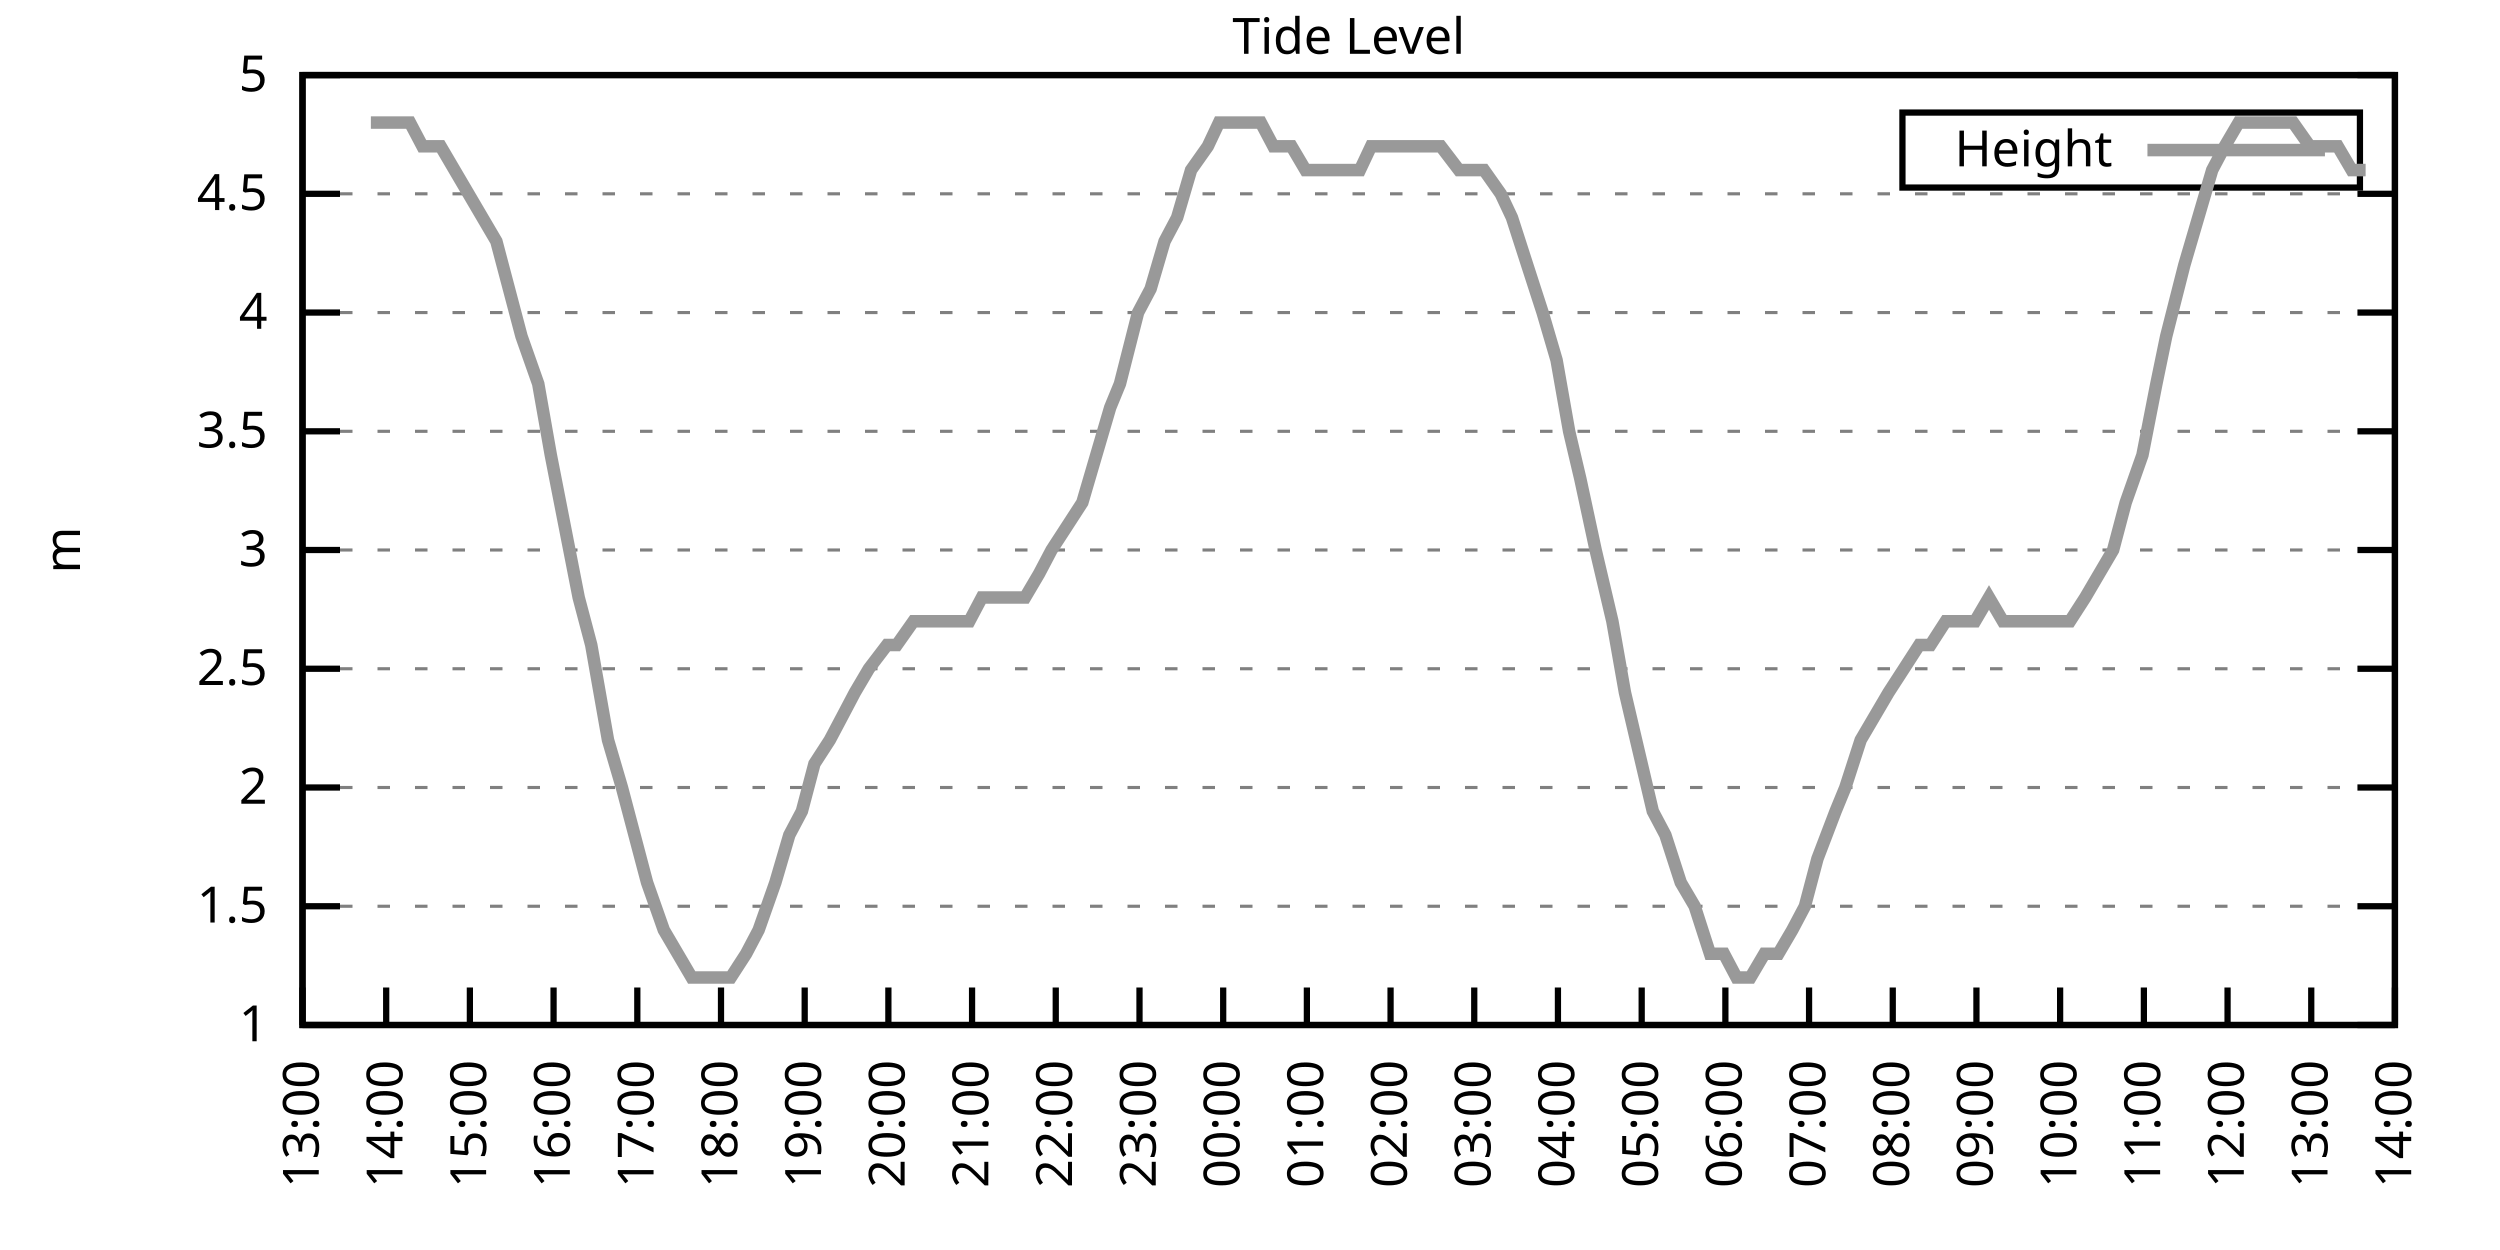
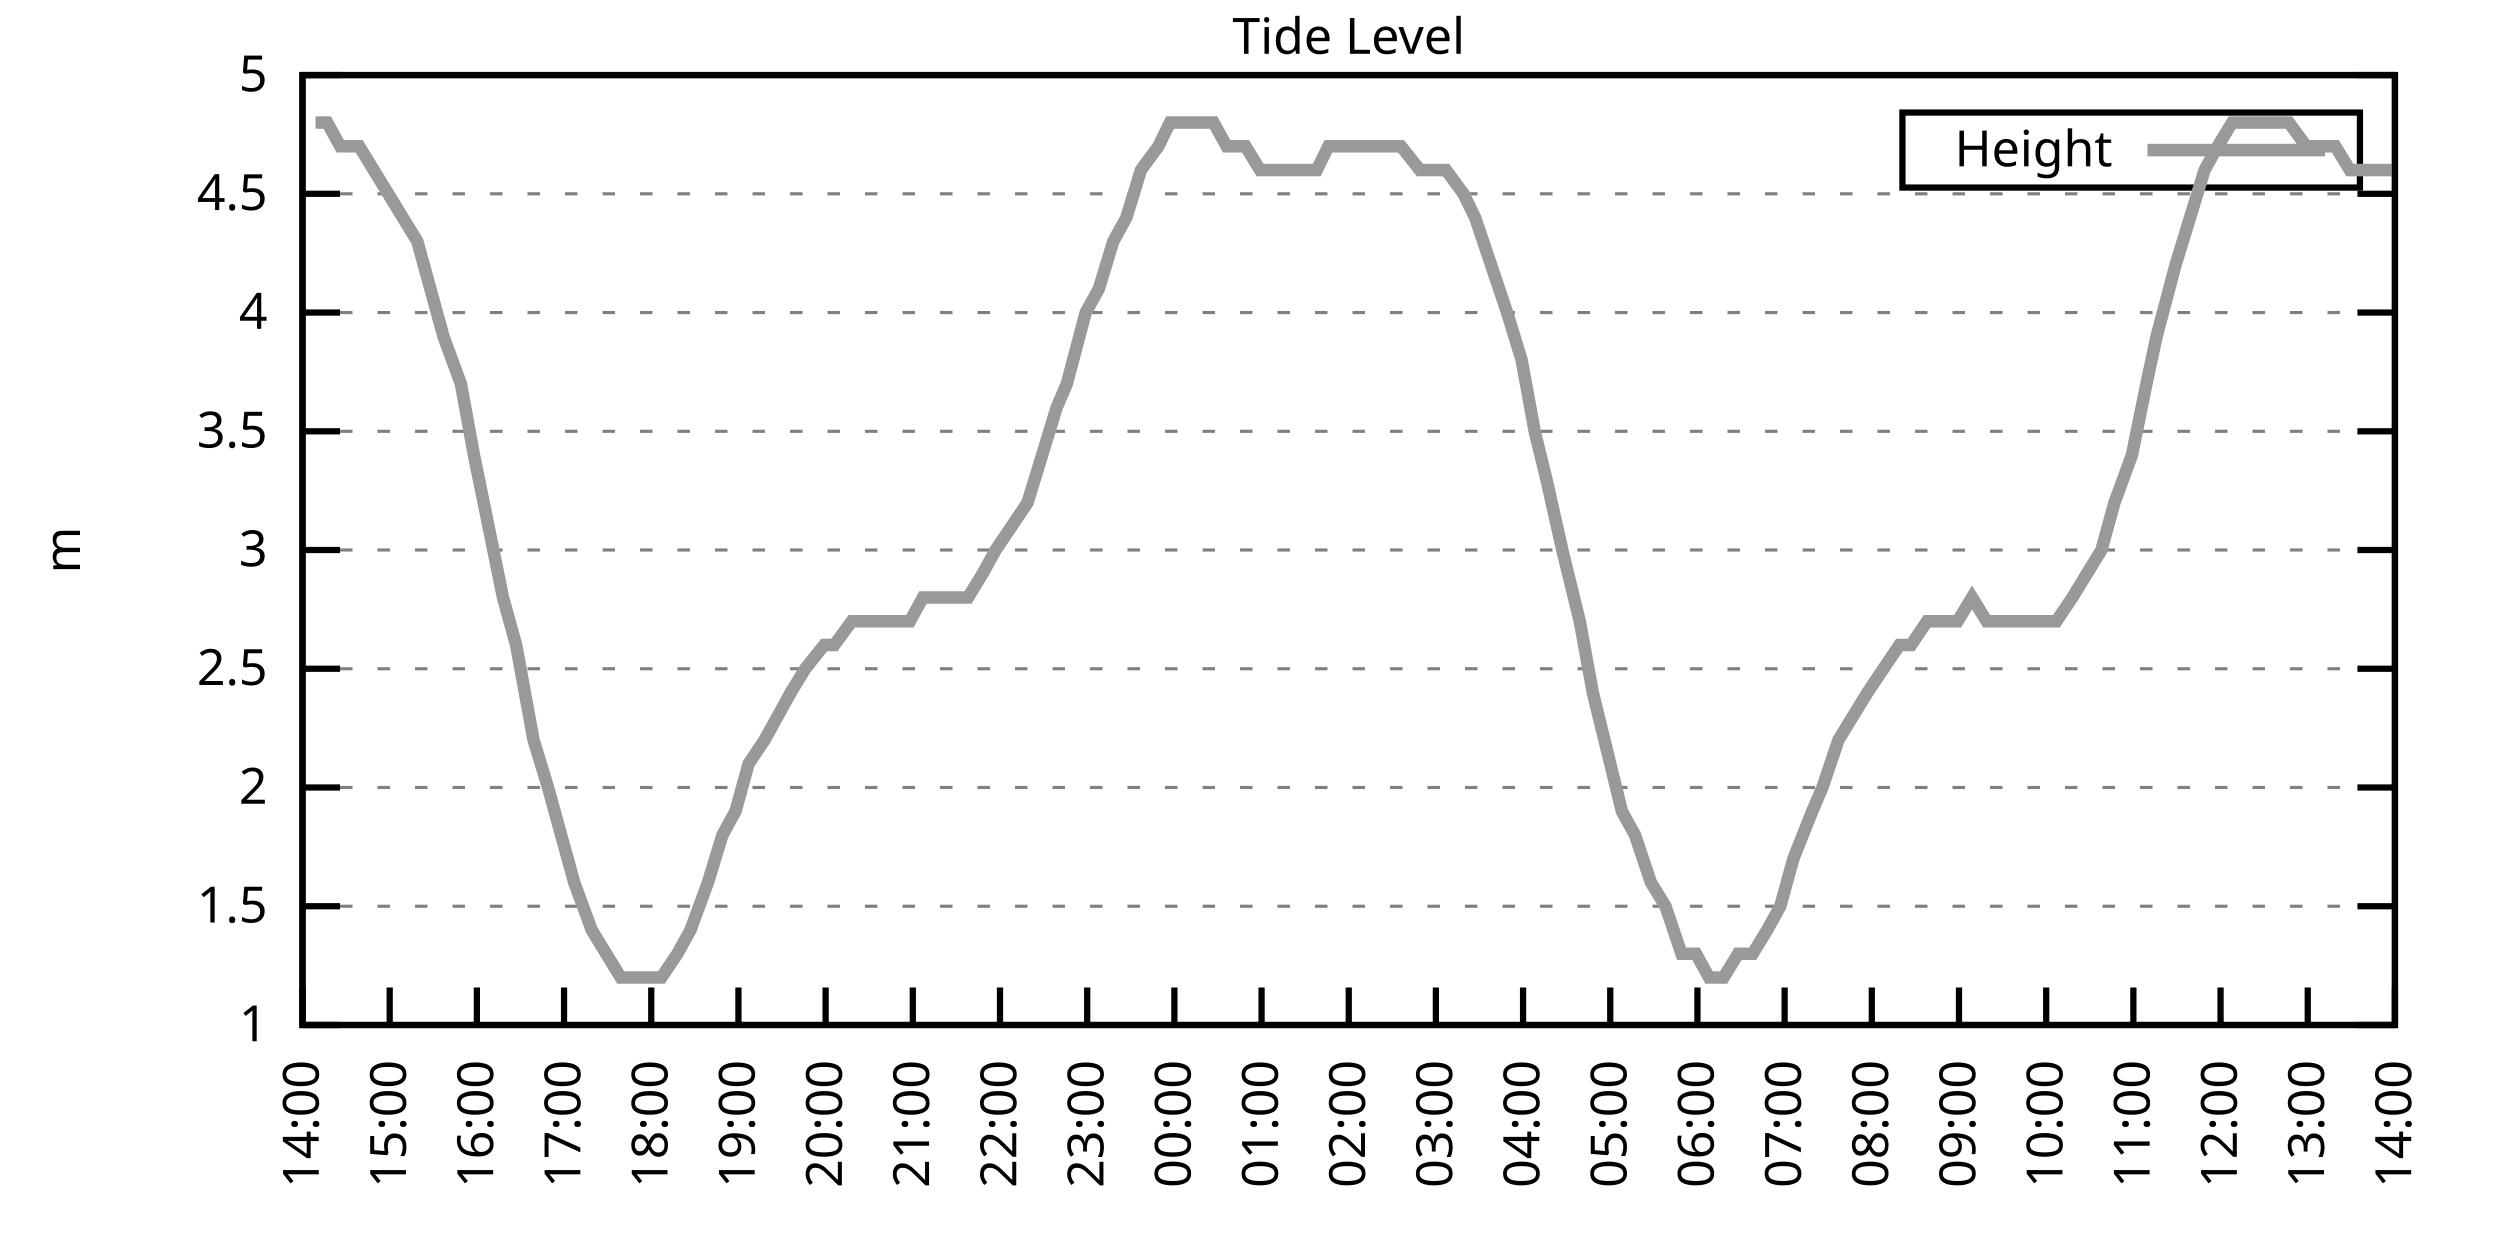
<svg xmlns="http://www.w3.org/2000/svg" xmlns:xlink="http://www.w3.org/1999/xlink" width="400" height="200" viewBox="0 0 400 200">
  <g id="gnuplot_canvas">
    <rect x="0" y="0" width="400" height="200" fill="none" />
    <defs>
      <circle id="gpDot" r="0.5" stroke-width="0.5" stroke="currentColor" />
      <path id="gpPt0" stroke-width="0.333" stroke="currentColor" d="M-1,0 h2 M0,-1 v2" />
      <path id="gpPt1" stroke-width="0.333" stroke="currentColor" d="M-1,-1 L1,1 M1,-1 L-1,1" />
      <path id="gpPt2" stroke-width="0.333" stroke="currentColor" d="M-1,0 L1,0 M0,-1 L0,1 M-1,-1 L1,1 M-1,1 L1,-1" />
      <rect id="gpPt3" stroke-width="0.333" stroke="currentColor" x="-1" y="-1" width="2" height="2" />
      <rect id="gpPt4" stroke-width="0.333" stroke="currentColor" fill="currentColor" x="-1" y="-1" width="2" height="2" />
      <circle id="gpPt5" stroke-width="0.333" stroke="currentColor" cx="0" cy="0" r="1" />
      <use xlink:href="#gpPt5" id="gpPt6" fill="currentColor" stroke="none" />
      <path id="gpPt7" stroke-width="0.333" stroke="currentColor" d="M0,-1.33 L-1.33,0.67 L1.33,0.67 z" />
      <use xlink:href="#gpPt7" id="gpPt8" fill="currentColor" stroke="none" />
      <use xlink:href="#gpPt7" id="gpPt9" stroke="currentColor" transform="rotate(180)" />
      <use xlink:href="#gpPt9" id="gpPt10" fill="currentColor" stroke="none" />
      <use xlink:href="#gpPt3" id="gpPt11" stroke="currentColor" transform="rotate(45)" />
      <use xlink:href="#gpPt11" id="gpPt12" fill="currentColor" stroke="none" />
      <path id="gpPt13" stroke-width="0.333" stroke="currentColor" d="M0,1.330 L1.265,0.411 L0.782,-1.067 L-0.782,-1.076 L-1.265,0.411 z" />
      <use xlink:href="#gpPt13" id="gpPt14" fill="currentColor" stroke="none" />
      <filter id="textbox" filterUnits="objectBoundingBox" x="0" y="0" height="1" width="1">
        <feFlood flood-color="white" flood-opacity="1" result="bgnd" />
        <feComposite in="SourceGraphic" in2="bgnd" operator="atop" />
      </filter>
      <filter id="greybox" filterUnits="objectBoundingBox" x="0" y="0" height="1" width="1">
        <feFlood flood-color="lightgrey" flood-opacity="1" result="grey" />
        <feComposite in="SourceGraphic" in2="grey" operator="atop" />
      </filter>
    </defs>
    <g fill="none" color="white" stroke="currentColor" stroke-width="1.00" stroke-linecap="butt" stroke-linejoin="miter">
</g>
    <g fill="none" color="black" stroke="currentColor" stroke-width="1.00" stroke-linecap="butt" stroke-linejoin="miter">
      <g stroke="none" shape-rendering="crispEdges">
        <polygon fill="rgb(255, 255, 255)" points="48.40,164.00 383.18,164.00 383.18,12.02 48.40,12.02 " />
      </g>
    </g>
    <g fill="none" color="black" stroke="currentColor" stroke-width="1.00" stroke-linecap="butt" stroke-linejoin="miter">
</g>
    <g fill="none" color="black" stroke="black" stroke-width="0.50" stroke-linecap="butt" stroke-linejoin="miter">
</g>
    <g fill="none" color="gray" stroke="currentColor" stroke-width="0.50" stroke-linecap="butt" stroke-linejoin="miter">
      <path stroke="gray" stroke-dasharray="2,4" class="gridline" d="M48.40,164.00 L383.19,164.00  " />
    </g>
    <g fill="none" color="gray" stroke="gray" stroke-width="1.00" stroke-linecap="butt" stroke-linejoin="miter">
</g>
    <g fill="none" color="black" stroke="currentColor" stroke-width="1.00" stroke-linecap="butt" stroke-linejoin="miter">
      <path stroke="black" d="M48.40,164.00 L54.40,164.00 M383.19,164.00 L377.19,164.00  " />
      <g transform="translate(42.80,166.60)" stroke="none" fill="black" font-family="Sans" font-size="8.00" text-anchor="end">
        <text>
          <tspan font-family="Sans"> 1</tspan>
        </text>
      </g>
    </g>
    <g fill="none" color="black" stroke="currentColor" stroke-width="1.00" stroke-linecap="butt" stroke-linejoin="miter">
</g>
    <g fill="none" color="black" stroke="black" stroke-width="0.50" stroke-linecap="butt" stroke-linejoin="miter">
</g>
    <g fill="none" color="gray" stroke="currentColor" stroke-width="0.50" stroke-linecap="butt" stroke-linejoin="miter">
      <path stroke="gray" stroke-dasharray="2,4" class="gridline" d="M48.40,145.00 L383.19,145.00  " />
    </g>
    <g fill="none" color="gray" stroke="gray" stroke-width="1.00" stroke-linecap="butt" stroke-linejoin="miter">
</g>
    <g fill="none" color="black" stroke="currentColor" stroke-width="1.00" stroke-linecap="butt" stroke-linejoin="miter">
      <path stroke="black" d="M48.40,145.00 L54.40,145.00 M383.19,145.00 L377.19,145.00  " />
      <g transform="translate(42.80,147.60)" stroke="none" fill="black" font-family="Sans" font-size="8.00" text-anchor="end">
        <text>
          <tspan font-family="Sans"> 1.5</tspan>
        </text>
      </g>
    </g>
    <g fill="none" color="black" stroke="currentColor" stroke-width="1.00" stroke-linecap="butt" stroke-linejoin="miter">
</g>
    <g fill="none" color="black" stroke="black" stroke-width="0.50" stroke-linecap="butt" stroke-linejoin="miter">
</g>
    <g fill="none" color="gray" stroke="currentColor" stroke-width="0.50" stroke-linecap="butt" stroke-linejoin="miter">
      <path stroke="gray" stroke-dasharray="2,4" class="gridline" d="M48.40,126.00 L383.19,126.00  " />
    </g>
    <g fill="none" color="gray" stroke="gray" stroke-width="1.00" stroke-linecap="butt" stroke-linejoin="miter">
</g>
    <g fill="none" color="black" stroke="currentColor" stroke-width="1.00" stroke-linecap="butt" stroke-linejoin="miter">
      <path stroke="black" d="M48.40,126.00 L54.40,126.00 M383.19,126.00 L377.19,126.00  " />
      <g transform="translate(42.80,128.60)" stroke="none" fill="black" font-family="Sans" font-size="8.00" text-anchor="end">
        <text>
          <tspan font-family="Sans"> 2</tspan>
        </text>
      </g>
    </g>
    <g fill="none" color="black" stroke="currentColor" stroke-width="1.00" stroke-linecap="butt" stroke-linejoin="miter">
</g>
    <g fill="none" color="black" stroke="black" stroke-width="0.50" stroke-linecap="butt" stroke-linejoin="miter">
</g>
    <g fill="none" color="gray" stroke="currentColor" stroke-width="0.50" stroke-linecap="butt" stroke-linejoin="miter">
      <path stroke="gray" stroke-dasharray="2,4" class="gridline" d="M48.40,107.00 L383.19,107.00  " />
    </g>
    <g fill="none" color="gray" stroke="gray" stroke-width="1.00" stroke-linecap="butt" stroke-linejoin="miter">
</g>
    <g fill="none" color="black" stroke="currentColor" stroke-width="1.00" stroke-linecap="butt" stroke-linejoin="miter">
      <path stroke="black" d="M48.40,107.00 L54.40,107.00 M383.19,107.00 L377.19,107.00  " />
      <g transform="translate(42.80,109.60)" stroke="none" fill="black" font-family="Sans" font-size="8.00" text-anchor="end">
        <text>
          <tspan font-family="Sans"> 2.5</tspan>
        </text>
      </g>
    </g>
    <g fill="none" color="black" stroke="currentColor" stroke-width="1.00" stroke-linecap="butt" stroke-linejoin="miter">
</g>
    <g fill="none" color="black" stroke="black" stroke-width="0.50" stroke-linecap="butt" stroke-linejoin="miter">
</g>
    <g fill="none" color="gray" stroke="currentColor" stroke-width="0.50" stroke-linecap="butt" stroke-linejoin="miter">
      <path stroke="gray" stroke-dasharray="2,4" class="gridline" d="M48.40,88.00 L383.19,88.00  " />
    </g>
    <g fill="none" color="gray" stroke="gray" stroke-width="1.00" stroke-linecap="butt" stroke-linejoin="miter">
</g>
    <g fill="none" color="black" stroke="currentColor" stroke-width="1.00" stroke-linecap="butt" stroke-linejoin="miter">
      <path stroke="black" d="M48.40,88.00 L54.40,88.00 M383.19,88.00 L377.19,88.00  " />
      <g transform="translate(42.80,90.60)" stroke="none" fill="black" font-family="Sans" font-size="8.00" text-anchor="end">
        <text>
          <tspan font-family="Sans"> 3</tspan>
        </text>
      </g>
    </g>
    <g fill="none" color="black" stroke="currentColor" stroke-width="1.00" stroke-linecap="butt" stroke-linejoin="miter">
</g>
    <g fill="none" color="black" stroke="black" stroke-width="0.50" stroke-linecap="butt" stroke-linejoin="miter">
</g>
    <g fill="none" color="gray" stroke="currentColor" stroke-width="0.50" stroke-linecap="butt" stroke-linejoin="miter">
      <path stroke="gray" stroke-dasharray="2,4" class="gridline" d="M48.40,69.01 L383.19,69.01  " />
    </g>
    <g fill="none" color="gray" stroke="gray" stroke-width="1.00" stroke-linecap="butt" stroke-linejoin="miter">
</g>
    <g fill="none" color="black" stroke="currentColor" stroke-width="1.00" stroke-linecap="butt" stroke-linejoin="miter">
      <path stroke="black" d="M48.40,69.01 L54.40,69.01 M383.19,69.01 L377.19,69.01  " />
      <g transform="translate(42.80,71.61)" stroke="none" fill="black" font-family="Sans" font-size="8.00" text-anchor="end">
        <text>
          <tspan font-family="Sans"> 3.5</tspan>
        </text>
      </g>
    </g>
    <g fill="none" color="black" stroke="currentColor" stroke-width="1.00" stroke-linecap="butt" stroke-linejoin="miter">
</g>
    <g fill="none" color="black" stroke="black" stroke-width="0.50" stroke-linecap="butt" stroke-linejoin="miter">
</g>
    <g fill="none" color="gray" stroke="currentColor" stroke-width="0.50" stroke-linecap="butt" stroke-linejoin="miter">
      <path stroke="gray" stroke-dasharray="2,4" class="gridline" d="M48.40,50.01 L383.19,50.01  " />
    </g>
    <g fill="none" color="gray" stroke="gray" stroke-width="1.00" stroke-linecap="butt" stroke-linejoin="miter">
</g>
    <g fill="none" color="black" stroke="currentColor" stroke-width="1.00" stroke-linecap="butt" stroke-linejoin="miter">
      <path stroke="black" d="M48.40,50.01 L54.40,50.01 M383.19,50.01 L377.19,50.01  " />
      <g transform="translate(42.80,52.61)" stroke="none" fill="black" font-family="Sans" font-size="8.00" text-anchor="end">
        <text>
          <tspan font-family="Sans"> 4</tspan>
        </text>
      </g>
    </g>
    <g fill="none" color="black" stroke="currentColor" stroke-width="1.00" stroke-linecap="butt" stroke-linejoin="miter">
</g>
    <g fill="none" color="black" stroke="black" stroke-width="0.50" stroke-linecap="butt" stroke-linejoin="miter">
</g>
    <g fill="none" color="gray" stroke="currentColor" stroke-width="0.50" stroke-linecap="butt" stroke-linejoin="miter">
      <path stroke="gray" stroke-dasharray="2,4" class="gridline" d="M48.40,31.01 L383.19,31.01  " />
    </g>
    <g fill="none" color="gray" stroke="gray" stroke-width="1.00" stroke-linecap="butt" stroke-linejoin="miter">
</g>
    <g fill="none" color="black" stroke="currentColor" stroke-width="1.00" stroke-linecap="butt" stroke-linejoin="miter">
      <path stroke="black" d="M48.40,31.01 L54.40,31.01 M383.19,31.01 L377.19,31.01  " />
      <g transform="translate(42.80,33.61)" stroke="none" fill="black" font-family="Sans" font-size="8.00" text-anchor="end">
        <text>
          <tspan font-family="Sans"> 4.5</tspan>
        </text>
      </g>
    </g>
    <g fill="none" color="black" stroke="currentColor" stroke-width="1.00" stroke-linecap="butt" stroke-linejoin="miter">
</g>
    <g fill="none" color="black" stroke="black" stroke-width="0.50" stroke-linecap="butt" stroke-linejoin="miter">
</g>
    <g fill="none" color="gray" stroke="currentColor" stroke-width="0.50" stroke-linecap="butt" stroke-linejoin="miter">
      <path stroke="gray" stroke-dasharray="2,4" class="gridline" d="M48.40,12.01 L383.19,12.01  " />
    </g>
    <g fill="none" color="gray" stroke="gray" stroke-width="1.00" stroke-linecap="butt" stroke-linejoin="miter">
</g>
    <g fill="none" color="black" stroke="currentColor" stroke-width="1.00" stroke-linecap="butt" stroke-linejoin="miter">
      <path stroke="black" d="M48.40,12.01 L54.40,12.01 M383.19,12.01 L377.19,12.01  " />
      <g transform="translate(42.80,14.61)" stroke="none" fill="black" font-family="Sans" font-size="8.00" text-anchor="end">
        <text>
          <tspan font-family="Sans"> 5</tspan>
        </text>
      </g>
    </g>
    <g fill="none" color="black" stroke="currentColor" stroke-width="1.00" stroke-linecap="butt" stroke-linejoin="miter">
      <path stroke="black" d="M48.40,164.00 L48.40,158.00  " />
      <g transform="translate(51.00,169.60) rotate(270.00)" stroke="none" fill="black" font-family="Sans" font-size="8.00" text-anchor="end">
        <text>
-           <tspan font-family="Sans">13:00</tspan>
-         </text>
-       </g>
-     </g>
-     <g fill="none" color="black" stroke="currentColor" stroke-width="1.00" stroke-linecap="butt" stroke-linejoin="miter">
-       <path stroke="black" d="M61.79,164.00 L61.79,158.00  " />
-       <g transform="translate(64.39,169.60) rotate(270.00)" stroke="none" fill="black" font-family="Sans" font-size="8.00" text-anchor="end">
-         <text>
          <tspan font-family="Sans">14:00</tspan>
        </text>
      </g>
    </g>
    <g fill="none" color="black" stroke="currentColor" stroke-width="1.00" stroke-linecap="butt" stroke-linejoin="miter">
-       <path stroke="black" d="M75.18,164.00 L75.18,158.00  " />
-       <g transform="translate(77.78,169.60) rotate(270.00)" stroke="none" fill="black" font-family="Sans" font-size="8.00" text-anchor="end">
+       <path stroke="black" d="M62.35,164.00 L62.35,158.00  " />
+       <g transform="translate(64.95,169.60) rotate(270.00)" stroke="none" fill="black" font-family="Sans" font-size="8.00" text-anchor="end">
        <text>
          <tspan font-family="Sans">15:00</tspan>
        </text>
      </g>
    </g>
    <g fill="none" color="black" stroke="currentColor" stroke-width="1.00" stroke-linecap="butt" stroke-linejoin="miter">
-       <path stroke="black" d="M88.57,164.00 L88.57,158.00  " />
-       <g transform="translate(91.17,169.60) rotate(270.00)" stroke="none" fill="black" font-family="Sans" font-size="8.00" text-anchor="end">
+       <path stroke="black" d="M76.30,164.00 L76.30,158.00  " />
+       <g transform="translate(78.90,169.60) rotate(270.00)" stroke="none" fill="black" font-family="Sans" font-size="8.00" text-anchor="end">
        <text>
          <tspan font-family="Sans">16:00</tspan>
        </text>
      </g>
    </g>
    <g fill="none" color="black" stroke="currentColor" stroke-width="1.00" stroke-linecap="butt" stroke-linejoin="miter">
-       <path stroke="black" d="M101.97,164.00 L101.97,158.00  " />
-       <g transform="translate(104.57,169.60) rotate(270.00)" stroke="none" fill="black" font-family="Sans" font-size="8.00" text-anchor="end">
+       <path stroke="black" d="M90.25,164.00 L90.25,158.00  " />
+       <g transform="translate(92.85,169.60) rotate(270.00)" stroke="none" fill="black" font-family="Sans" font-size="8.00" text-anchor="end">
        <text>
          <tspan font-family="Sans">17:00</tspan>
        </text>
      </g>
    </g>
    <g fill="none" color="black" stroke="currentColor" stroke-width="1.00" stroke-linecap="butt" stroke-linejoin="miter">
-       <path stroke="black" d="M115.36,164.00 L115.36,158.00  " />
-       <g transform="translate(117.96,169.60) rotate(270.00)" stroke="none" fill="black" font-family="Sans" font-size="8.00" text-anchor="end">
+       <path stroke="black" d="M104.20,164.00 L104.20,158.00  " />
+       <g transform="translate(106.80,169.60) rotate(270.00)" stroke="none" fill="black" font-family="Sans" font-size="8.00" text-anchor="end">
        <text>
          <tspan font-family="Sans">18:00</tspan>
        </text>
      </g>
    </g>
    <g fill="none" color="black" stroke="currentColor" stroke-width="1.00" stroke-linecap="butt" stroke-linejoin="miter">
-       <path stroke="black" d="M128.75,164.00 L128.75,158.00  " />
-       <g transform="translate(131.35,169.60) rotate(270.00)" stroke="none" fill="black" font-family="Sans" font-size="8.00" text-anchor="end">
+       <path stroke="black" d="M118.15,164.00 L118.15,158.00  " />
+       <g transform="translate(120.75,169.60) rotate(270.00)" stroke="none" fill="black" font-family="Sans" font-size="8.00" text-anchor="end">
        <text>
          <tspan font-family="Sans">19:00</tspan>
        </text>
      </g>
    </g>
    <g fill="none" color="black" stroke="currentColor" stroke-width="1.00" stroke-linecap="butt" stroke-linejoin="miter">
-       <path stroke="black" d="M142.14,164.00 L142.14,158.00  " />
-       <g transform="translate(144.74,169.60) rotate(270.00)" stroke="none" fill="black" font-family="Sans" font-size="8.00" text-anchor="end">
+       <path stroke="black" d="M132.10,164.00 L132.10,158.00  " />
+       <g transform="translate(134.70,169.60) rotate(270.00)" stroke="none" fill="black" font-family="Sans" font-size="8.00" text-anchor="end">
        <text>
          <tspan font-family="Sans">20:00</tspan>
        </text>
      </g>
    </g>
    <g fill="none" color="black" stroke="currentColor" stroke-width="1.00" stroke-linecap="butt" stroke-linejoin="miter">
-       <path stroke="black" d="M155.53,164.00 L155.53,158.00  " />
-       <g transform="translate(158.13,169.60) rotate(270.00)" stroke="none" fill="black" font-family="Sans" font-size="8.00" text-anchor="end">
+       <path stroke="black" d="M146.05,164.00 L146.05,158.00  " />
+       <g transform="translate(148.65,169.60) rotate(270.00)" stroke="none" fill="black" font-family="Sans" font-size="8.00" text-anchor="end">
        <text>
          <tspan font-family="Sans">21:00</tspan>
        </text>
      </g>
    </g>
    <g fill="none" color="black" stroke="currentColor" stroke-width="1.00" stroke-linecap="butt" stroke-linejoin="miter">
-       <path stroke="black" d="M168.92,164.00 L168.92,158.00  " />
-       <g transform="translate(171.52,169.60) rotate(270.00)" stroke="none" fill="black" font-family="Sans" font-size="8.00" text-anchor="end">
+       <path stroke="black" d="M160.00,164.00 L160.00,158.00  " />
+       <g transform="translate(162.60,169.60) rotate(270.00)" stroke="none" fill="black" font-family="Sans" font-size="8.00" text-anchor="end">
        <text>
          <tspan font-family="Sans">22:00</tspan>
        </text>
      </g>
    </g>
    <g fill="none" color="black" stroke="currentColor" stroke-width="1.00" stroke-linecap="butt" stroke-linejoin="miter">
-       <path stroke="black" d="M182.32,164.00 L182.32,158.00  " />
-       <g transform="translate(184.92,169.60) rotate(270.00)" stroke="none" fill="black" font-family="Sans" font-size="8.00" text-anchor="end">
+       <path stroke="black" d="M173.95,164.00 L173.95,158.00  " />
+       <g transform="translate(176.55,169.60) rotate(270.00)" stroke="none" fill="black" font-family="Sans" font-size="8.00" text-anchor="end">
        <text>
          <tspan font-family="Sans">23:00</tspan>
        </text>
      </g>
    </g>
    <g fill="none" color="black" stroke="currentColor" stroke-width="1.00" stroke-linecap="butt" stroke-linejoin="miter">
-       <path stroke="black" d="M195.71,164.00 L195.71,158.00  " />
-       <g transform="translate(198.31,169.60) rotate(270.00)" stroke="none" fill="black" font-family="Sans" font-size="8.00" text-anchor="end">
+       <path stroke="black" d="M187.90,164.00 L187.90,158.00  " />
+       <g transform="translate(190.50,169.60) rotate(270.00)" stroke="none" fill="black" font-family="Sans" font-size="8.00" text-anchor="end">
        <text>
          <tspan font-family="Sans">00:00</tspan>
        </text>
      </g>
    </g>
    <g fill="none" color="black" stroke="currentColor" stroke-width="1.00" stroke-linecap="butt" stroke-linejoin="miter">
-       <path stroke="black" d="M209.10,164.00 L209.10,158.00  " />
-       <g transform="translate(211.70,169.60) rotate(270.00)" stroke="none" fill="black" font-family="Sans" font-size="8.00" text-anchor="end">
+       <path stroke="black" d="M201.85,164.00 L201.85,158.00  " />
+       <g transform="translate(204.45,169.60) rotate(270.00)" stroke="none" fill="black" font-family="Sans" font-size="8.00" text-anchor="end">
        <text>
          <tspan font-family="Sans">01:00</tspan>
        </text>
      </g>
    </g>
    <g fill="none" color="black" stroke="currentColor" stroke-width="1.00" stroke-linecap="butt" stroke-linejoin="miter">
-       <path stroke="black" d="M222.49,164.00 L222.49,158.00  " />
-       <g transform="translate(225.09,169.60) rotate(270.00)" stroke="none" fill="black" font-family="Sans" font-size="8.00" text-anchor="end">
+       <path stroke="black" d="M215.80,164.00 L215.80,158.00  " />
+       <g transform="translate(218.40,169.60) rotate(270.00)" stroke="none" fill="black" font-family="Sans" font-size="8.00" text-anchor="end">
        <text>
          <tspan font-family="Sans">02:00</tspan>
        </text>
      </g>
    </g>
    <g fill="none" color="black" stroke="currentColor" stroke-width="1.00" stroke-linecap="butt" stroke-linejoin="miter">
-       <path stroke="black" d="M235.88,164.00 L235.88,158.00  " />
-       <g transform="translate(238.48,169.60) rotate(270.00)" stroke="none" fill="black" font-family="Sans" font-size="8.00" text-anchor="end">
+       <path stroke="black" d="M229.74,164.00 L229.74,158.00  " />
+       <g transform="translate(232.34,169.60) rotate(270.00)" stroke="none" fill="black" font-family="Sans" font-size="8.00" text-anchor="end">
        <text>
          <tspan font-family="Sans">03:00</tspan>
        </text>
      </g>
    </g>
    <g fill="none" color="black" stroke="currentColor" stroke-width="1.00" stroke-linecap="butt" stroke-linejoin="miter">
-       <path stroke="black" d="M249.27,164.00 L249.27,158.00  " />
-       <g transform="translate(251.87,169.60) rotate(270.00)" stroke="none" fill="black" font-family="Sans" font-size="8.00" text-anchor="end">
+       <path stroke="black" d="M243.69,164.00 L243.69,158.00  " />
+       <g transform="translate(246.29,169.60) rotate(270.00)" stroke="none" fill="black" font-family="Sans" font-size="8.00" text-anchor="end">
        <text>
          <tspan font-family="Sans">04:00</tspan>
        </text>
      </g>
    </g>
    <g fill="none" color="black" stroke="currentColor" stroke-width="1.00" stroke-linecap="butt" stroke-linejoin="miter">
-       <path stroke="black" d="M262.67,164.00 L262.67,158.00  " />
-       <g transform="translate(265.27,169.60) rotate(270.00)" stroke="none" fill="black" font-family="Sans" font-size="8.00" text-anchor="end">
+       <path stroke="black" d="M257.64,164.00 L257.64,158.00  " />
+       <g transform="translate(260.24,169.60) rotate(270.00)" stroke="none" fill="black" font-family="Sans" font-size="8.00" text-anchor="end">
        <text>
          <tspan font-family="Sans">05:00</tspan>
        </text>
      </g>
    </g>
    <g fill="none" color="black" stroke="currentColor" stroke-width="1.00" stroke-linecap="butt" stroke-linejoin="miter">
-       <path stroke="black" d="M276.06,164.00 L276.06,158.00  " />
-       <g transform="translate(278.66,169.60) rotate(270.00)" stroke="none" fill="black" font-family="Sans" font-size="8.00" text-anchor="end">
+       <path stroke="black" d="M271.59,164.00 L271.59,158.00  " />
+       <g transform="translate(274.19,169.60) rotate(270.00)" stroke="none" fill="black" font-family="Sans" font-size="8.00" text-anchor="end">
        <text>
          <tspan font-family="Sans">06:00</tspan>
        </text>
      </g>
    </g>
    <g fill="none" color="black" stroke="currentColor" stroke-width="1.00" stroke-linecap="butt" stroke-linejoin="miter">
-       <path stroke="black" d="M289.45,164.00 L289.45,158.00  " />
-       <g transform="translate(292.05,169.60) rotate(270.00)" stroke="none" fill="black" font-family="Sans" font-size="8.00" text-anchor="end">
+       <path stroke="black" d="M285.54,164.00 L285.54,158.00  " />
+       <g transform="translate(288.14,169.60) rotate(270.00)" stroke="none" fill="black" font-family="Sans" font-size="8.00" text-anchor="end">
        <text>
          <tspan font-family="Sans">07:00</tspan>
        </text>
      </g>
    </g>
    <g fill="none" color="black" stroke="currentColor" stroke-width="1.00" stroke-linecap="butt" stroke-linejoin="miter">
-       <path stroke="black" d="M302.84,164.00 L302.84,158.00  " />
-       <g transform="translate(305.44,169.60) rotate(270.00)" stroke="none" fill="black" font-family="Sans" font-size="8.00" text-anchor="end">
+       <path stroke="black" d="M299.49,164.00 L299.49,158.00  " />
+       <g transform="translate(302.09,169.60) rotate(270.00)" stroke="none" fill="black" font-family="Sans" font-size="8.00" text-anchor="end">
        <text>
          <tspan font-family="Sans">08:00</tspan>
        </text>
      </g>
    </g>
    <g fill="none" color="black" stroke="currentColor" stroke-width="1.00" stroke-linecap="butt" stroke-linejoin="miter">
-       <path stroke="black" d="M316.23,164.00 L316.23,158.00  " />
-       <g transform="translate(318.83,169.60) rotate(270.00)" stroke="none" fill="black" font-family="Sans" font-size="8.00" text-anchor="end">
+       <path stroke="black" d="M313.44,164.00 L313.44,158.00  " />
+       <g transform="translate(316.04,169.60) rotate(270.00)" stroke="none" fill="black" font-family="Sans" font-size="8.00" text-anchor="end">
        <text>
          <tspan font-family="Sans">09:00</tspan>
        </text>
      </g>
    </g>
    <g fill="none" color="black" stroke="currentColor" stroke-width="1.00" stroke-linecap="butt" stroke-linejoin="miter">
-       <path stroke="black" d="M329.62,164.00 L329.62,158.00  " />
-       <g transform="translate(332.22,169.60) rotate(270.00)" stroke="none" fill="black" font-family="Sans" font-size="8.00" text-anchor="end">
+       <path stroke="black" d="M327.39,164.00 L327.39,158.00  " />
+       <g transform="translate(329.99,169.60) rotate(270.00)" stroke="none" fill="black" font-family="Sans" font-size="8.00" text-anchor="end">
        <text>
          <tspan font-family="Sans">10:00</tspan>
        </text>
      </g>
    </g>
    <g fill="none" color="black" stroke="currentColor" stroke-width="1.00" stroke-linecap="butt" stroke-linejoin="miter">
-       <path stroke="black" d="M343.02,164.00 L343.02,158.00  " />
-       <g transform="translate(345.62,169.60) rotate(270.00)" stroke="none" fill="black" font-family="Sans" font-size="8.00" text-anchor="end">
+       <path stroke="black" d="M341.34,164.00 L341.34,158.00  " />
+       <g transform="translate(343.94,169.60) rotate(270.00)" stroke="none" fill="black" font-family="Sans" font-size="8.00" text-anchor="end">
        <text>
          <tspan font-family="Sans">11:00</tspan>
        </text>
      </g>
    </g>
    <g fill="none" color="black" stroke="currentColor" stroke-width="1.00" stroke-linecap="butt" stroke-linejoin="miter">
-       <path stroke="black" d="M356.41,164.00 L356.41,158.00  " />
-       <g transform="translate(359.01,169.60) rotate(270.00)" stroke="none" fill="black" font-family="Sans" font-size="8.00" text-anchor="end">
+       <path stroke="black" d="M355.29,164.00 L355.29,158.00  " />
+       <g transform="translate(357.89,169.60) rotate(270.00)" stroke="none" fill="black" font-family="Sans" font-size="8.00" text-anchor="end">
        <text>
          <tspan font-family="Sans">12:00</tspan>
        </text>
      </g>
    </g>
    <g fill="none" color="black" stroke="currentColor" stroke-width="1.00" stroke-linecap="butt" stroke-linejoin="miter">
-       <path stroke="black" d="M369.80,164.00 L369.80,158.00  " />
-       <g transform="translate(372.40,169.60) rotate(270.00)" stroke="none" fill="black" font-family="Sans" font-size="8.00" text-anchor="end">
+       <path stroke="black" d="M369.24,164.00 L369.24,158.00  " />
+       <g transform="translate(371.84,169.60) rotate(270.00)" stroke="none" fill="black" font-family="Sans" font-size="8.00" text-anchor="end">
        <text>
          <tspan font-family="Sans">13:00</tspan>
        </text>
      </g>
    </g>
    <g fill="none" color="black" stroke="currentColor" stroke-width="1.00" stroke-linecap="butt" stroke-linejoin="miter">
      <path stroke="black" d="M383.19,164.00 L383.19,158.00  " />
      <g transform="translate(385.79,169.60) rotate(270.00)" stroke="none" fill="black" font-family="Sans" font-size="8.00" text-anchor="end">
        <text>
          <tspan font-family="Sans">14:00</tspan>
        </text>
      </g>
    </g>
    <g fill="none" color="black" stroke="currentColor" stroke-width="1.00" stroke-linecap="butt" stroke-linejoin="miter">
</g>
    <g fill="none" color="black" stroke="currentColor" stroke-width="1.00" stroke-linecap="butt" stroke-linejoin="miter">
      <path stroke="black" d="M48.40,12.01 L48.40,164.00 L383.19,164.00 L383.19,12.01 L48.40,12.01 Z  " />
    </g>
    <g fill="none" color="black" stroke="currentColor" stroke-width="1.00" stroke-linecap="butt" stroke-linejoin="miter">
</g>
    <g fill="none" color="black" stroke="currentColor" stroke-width="1.00" stroke-linecap="butt" stroke-linejoin="miter">
      <path stroke="black" d="M304.39,30.01 L304.39,18.01 L377.59,18.01 L377.59,30.01 L304.39,30.01 Z  " />
    </g>
    <g id="Tide_level_plot_1">
      <g fill="none" color="white" stroke="black" stroke-width="2.00" stroke-linecap="butt" stroke-linejoin="miter">
</g>
      <g fill="none" color="black" stroke="currentColor" stroke-width="2.00" stroke-linecap="butt" stroke-linejoin="miter">
        <g transform="translate(337.99,26.61)" stroke="none" fill="black" font-family="Sans" font-size="8.00" text-anchor="end">
          <text>
            <tspan font-family="Sans">Height</tspan>
          </text>
        </g>
      </g>
      <g fill="none" color="black" stroke="currentColor" stroke-width="2.00" stroke-linecap="butt" stroke-linejoin="miter">
-         <path stroke="rgb(153, 153, 153)" d="M343.59,24.01 L371.99,24.01 M59.34,19.61 L61.57,19.61 L63.80,19.61 L65.59,19.61 L67.59,23.41 L70.50,23.41   L72.73,27.21 L74.96,31.01 L77.19,34.81 L79.42,38.61 L81.43,46.21 L83.44,53.81 L86.12,61.41 L88.13,72.81   L90.36,84.21 L92.59,95.60 L94.60,103.20 L97.28,118.40 L99.51,126.00 L101.52,133.60 L103.53,141.20 L106.21,148.80   L108.44,152.60 L110.67,156.40 L112.68,156.40 L115.13,156.40 L116.92,156.40 L119.38,152.60 L121.38,148.80 L124.06,141.20   L126.29,133.60 L128.30,129.80 L130.31,122.20 L132.77,118.40 L134.78,114.60 L136.78,110.80 L139.02,107.00 L141.92,103.20   L143.48,103.20 L146.16,99.40 L148.39,99.40 L150.85,99.40 L152.85,99.40 L155.09,99.40 L157.10,95.60 L159.77,95.60   L161.78,95.60 L164.01,95.60 L166.25,91.80 L168.25,88.00 L170.71,84.21 L173.17,80.41 L175.40,72.81 L177.63,65.21   L179.19,61.41 L182.09,50.01 L184.10,46.21 L186.33,38.61 L188.34,34.81 L190.57,27.21 L193.25,23.41 L195.04,19.61   L197.49,19.61 L199.50,19.61 L201.73,19.61 L203.74,23.41 L206.64,23.41 L208.88,27.21 L210.88,27.21 L212.67,27.21   L215.57,27.21 L217.58,27.21 L219.37,23.41 L222.04,23.41 L224.05,23.41 L226.51,23.41 L228.29,23.41 L230.53,23.41   L233.43,27.21 L235.44,27.21 L237.44,27.21 L240.12,31.01 L241.91,34.81 L244.36,42.41 L246.82,50.01 L249.05,57.61   L251.06,69.01 L252.85,76.61 L255.30,88.00 L257.98,99.40 L259.99,110.80 L261.77,118.40 L264.45,129.80 L266.46,133.60   L268.92,141.20 L271.15,145.00 L273.60,152.60 L275.83,152.60 L277.84,156.40 L280.07,156.40 L282.31,152.60 L284.54,152.60   L286.77,148.80 L288.78,145.00 L290.79,137.40 L293.69,129.80 L295.25,126.00 L297.71,118.40 L299.94,114.60 L302.17,110.80   L304.63,107.00 L307.08,103.20 L308.87,103.20 L311.32,99.40 L313.33,99.40 L316.01,99.40 L318.24,95.60 L320.47,99.40   L322.70,99.40 L324.94,99.40 L327.17,99.40 L329.40,99.40 L331.19,99.40 L333.64,95.60 L335.87,91.80 L338.10,88.00   L340.11,80.41 L342.79,72.81 L345.02,61.41 L346.59,53.81 L349.49,42.41 L351.72,34.81 L353.95,27.21 L355.96,23.41   L358.19,19.61 L360.20,19.61 L362.66,19.61 L364.66,19.61 L366.90,19.61 L369.58,23.41 L371.58,23.41 L374.04,23.41   L376.27,27.21 L378.50,27.21  " />
+         <path stroke="rgb(153, 153, 153)" d="M343.59,24.01 L371.99,24.01 M50.49,19.61 L52.35,19.61 L54.44,23.41 L57.47,23.41 L59.79,27.21 L62.12,31.01   L64.44,34.81 L66.77,38.61 L68.86,46.21 L70.95,53.81 L73.74,61.41 L75.83,72.81 L78.16,84.21 L80.48,95.60   L82.58,103.20 L85.37,118.40 L87.69,126.00 L89.78,133.60 L91.88,141.20 L94.67,148.80 L96.99,152.60 L99.32,156.40   L101.41,156.40 L103.97,156.40 L105.83,156.40 L108.38,152.60 L110.48,148.80 L113.27,141.20 L115.59,133.60 L117.68,129.80   L119.78,122.20 L122.33,118.40 L124.43,114.60 L126.52,110.80 L128.84,107.00 L131.87,103.20 L133.49,103.20 L136.28,99.40   L138.61,99.40 L141.16,99.40 L143.26,99.40 L145.58,99.40 L147.67,95.60 L150.46,95.60 L152.56,95.60 L154.88,95.60   L157.21,91.80 L159.30,88.00 L161.86,84.21 L164.41,80.41 L166.74,72.81 L169.06,65.21 L170.69,61.41 L173.71,50.01   L175.81,46.21 L178.13,38.61 L180.22,34.81 L182.55,27.21 L185.34,23.41 L187.20,19.61 L189.76,19.61 L191.85,19.61   L194.17,19.61 L196.27,23.41 L199.29,23.41 L201.61,27.21 L203.71,27.21 L205.57,27.21 L208.59,27.21 L210.68,27.21   L212.54,23.41 L215.33,23.41 L217.42,23.41 L219.98,23.41 L221.84,23.41 L224.16,23.41 L227.19,27.21 L229.28,27.21   L231.37,27.21 L234.16,31.01 L236.02,34.81 L238.58,42.41 L241.14,50.01 L243.46,57.61 L245.55,69.01 L247.41,76.61   L249.97,88.00 L252.76,99.40 L254.85,110.80 L256.71,118.40 L259.50,129.80 L261.60,133.60 L264.15,141.20 L266.48,145.00   L269.04,152.60 L271.36,152.60 L273.45,156.40 L275.78,156.40 L278.10,152.60 L280.43,152.60 L282.75,148.80 L284.85,145.00   L286.94,137.40 L289.96,129.80 L291.59,126.00 L294.15,118.40 L296.47,114.60 L298.80,110.80 L301.35,107.00 L303.91,103.20   L305.77,103.20 L308.33,99.40 L310.42,99.40 L313.21,99.40 L315.53,95.60 L317.86,99.40 L320.18,99.40 L322.51,99.40   L324.83,99.40 L327.16,99.40 L329.02,99.40 L331.58,95.60 L333.90,91.80 L336.23,88.00 L338.32,80.41 L341.11,72.81   L343.43,61.41 L345.06,53.81 L348.08,42.41 L350.41,34.81 L352.73,27.21 L354.83,23.41 L357.15,19.61 L359.24,19.61   L361.80,19.61 L363.89,19.61 L366.22,19.61 L369.01,23.41 L371.10,23.41 L373.66,23.41 L375.98,27.21 L378.31,27.21   L380.63,27.21 L382.73,27.21  " />
      </g>
    </g>
    <g fill="none" color="black" stroke="currentColor" stroke-width="2.00" stroke-linecap="butt" stroke-linejoin="miter">
</g>
    <g fill="none" color="black" stroke="black" stroke-width="1.00" stroke-linecap="butt" stroke-linejoin="miter">
</g>
    <g fill="none" color="black" stroke="currentColor" stroke-width="1.00" stroke-linecap="butt" stroke-linejoin="miter">
      <path stroke="black" d="M48.40,12.01 L48.40,164.00 L383.19,164.00 L383.19,12.01 L48.40,12.01 Z  " />
      <g transform="translate(12.80,88.01) rotate(270.00)" stroke="none" fill="black" font-family="Sans" font-size="8.00" text-anchor="middle">
        <text>
          <tspan font-family="Sans">m</tspan>
        </text>
      </g>
    </g>
    <g fill="none" color="black" stroke="currentColor" stroke-width="1.00" stroke-linecap="butt" stroke-linejoin="miter">
</g>
    <g fill="none" color="black" stroke="currentColor" stroke-width="1.00" stroke-linecap="butt" stroke-linejoin="miter">
      <g transform="translate(215.79,8.61)" stroke="none" fill="black" font-family="Sans" font-size="8.00" text-anchor="middle">
        <text>
          <tspan font-family="Sans">Tide Level</tspan>
        </text>
      </g>
    </g>
    <g fill="none" color="black" stroke="currentColor" stroke-width="1.00" stroke-linecap="butt" stroke-linejoin="miter">
</g>
  </g>
</svg>
